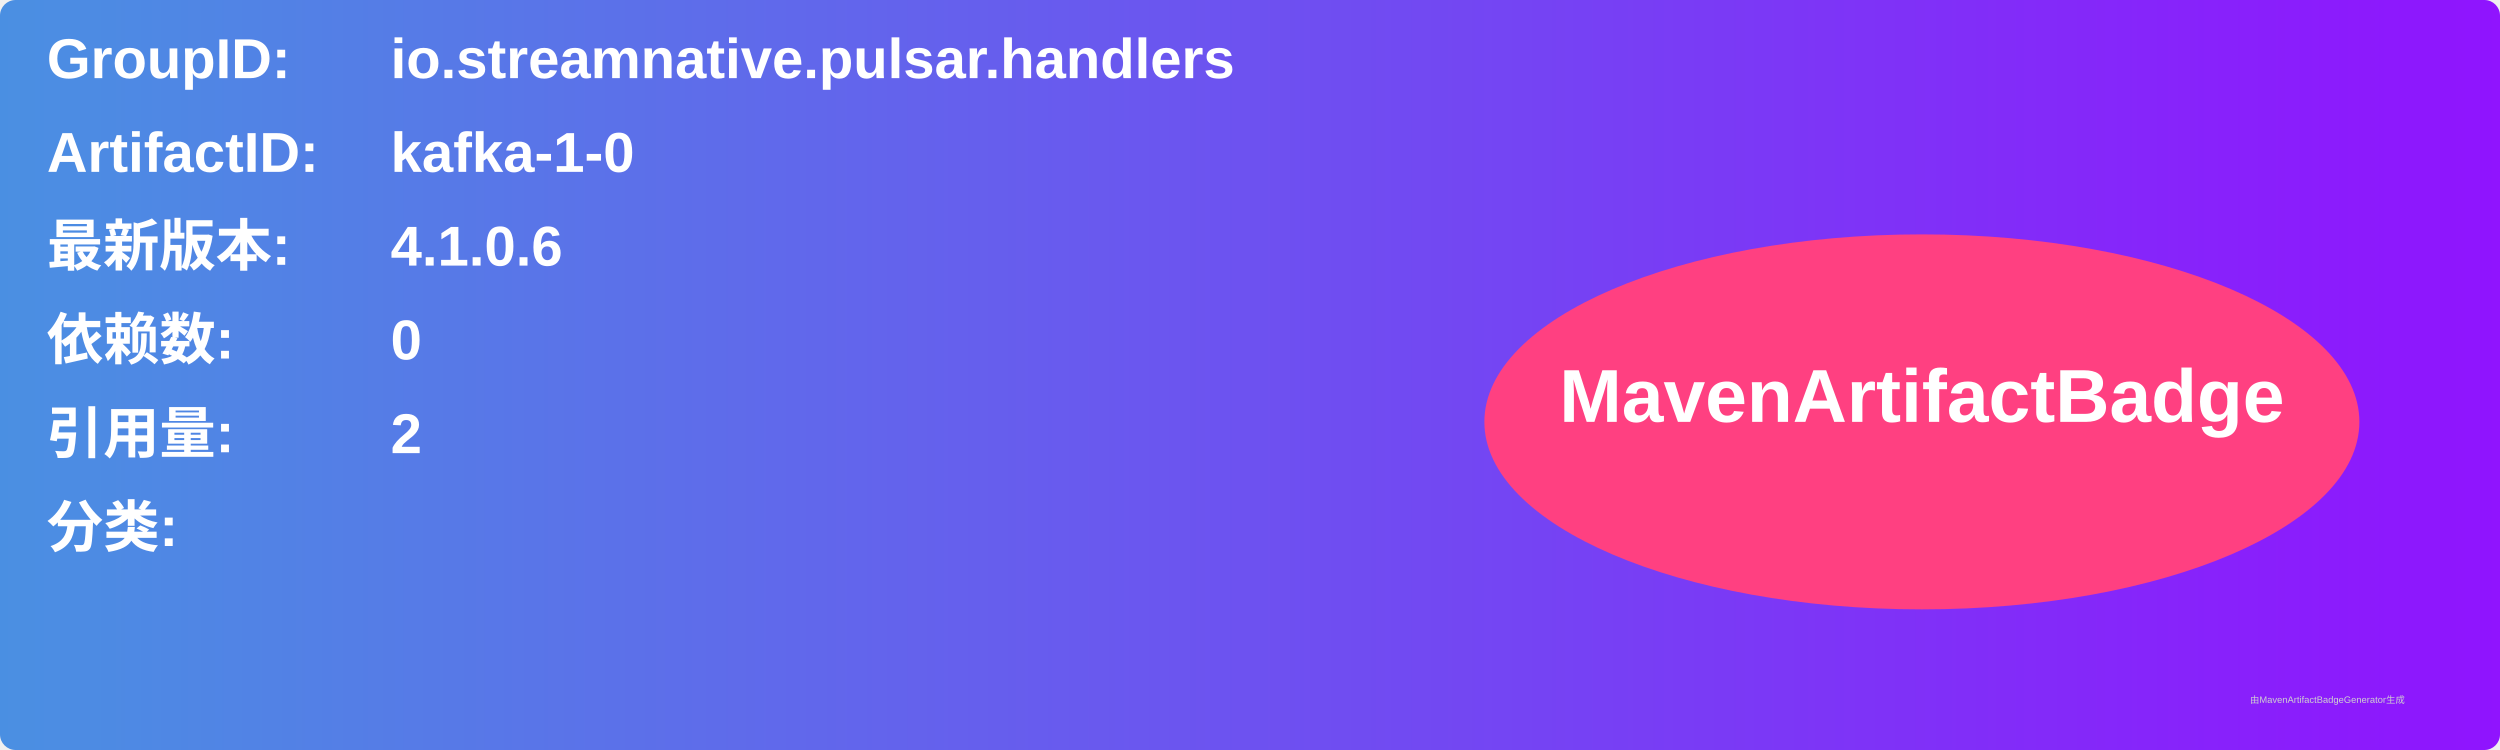
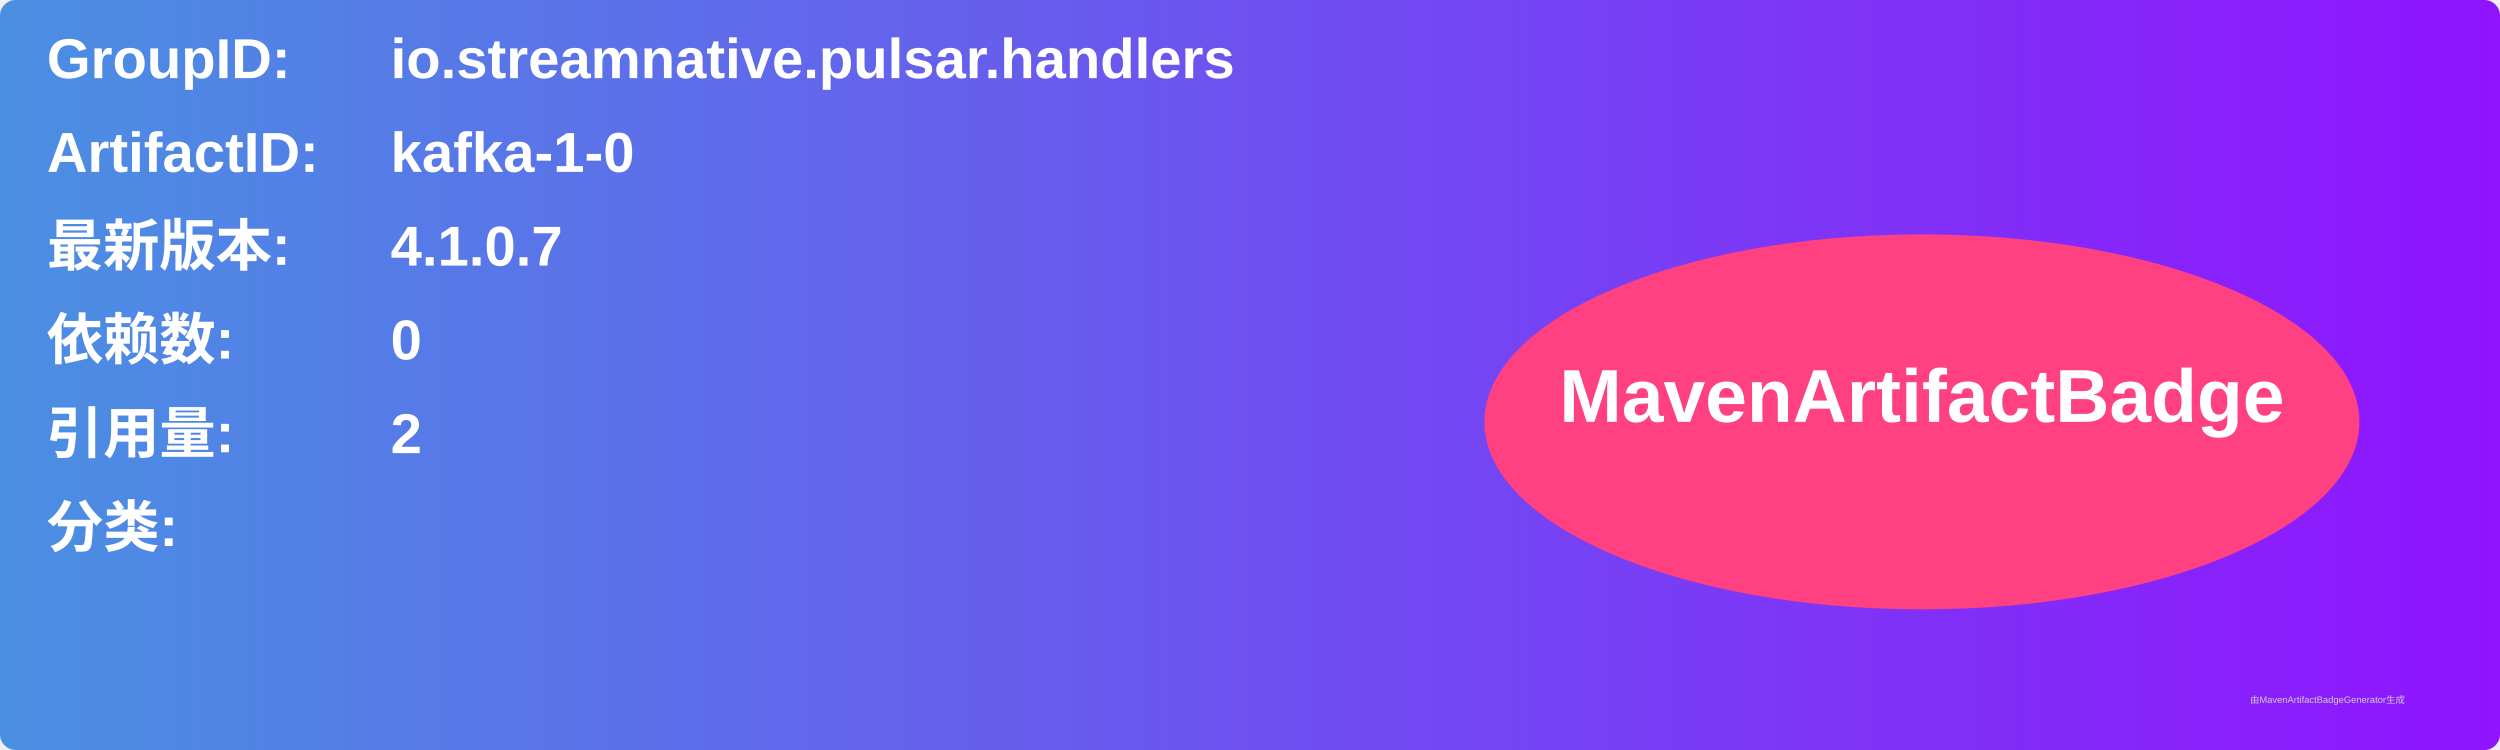
<svg xmlns="http://www.w3.org/2000/svg" width="800" height="240" viewBox="0 0 800 240">
  <linearGradient id="grad" x1="0%" y1="0%" x2="100%" y2="0%">
    <stop offset="0%" stop-color="#4a90e2" />
    <stop offset="100%" stop-color="#9013fe" />
  </linearGradient>
  <rect width="100%" height="100%" rx="5" ry="5" fill="url(#grad)" />
  <g transform="translate(15, 15)">
    <text x="0" y="10" font-family="Arial" font-size="18" fill="white" font-weight="bold" width="260">GroupID:</text>
    <text x="110" y="10" font-family="Arial" font-size="18" fill="white" font-weight="bold" width="460">io.streamnative.pulsar.handlers</text>
    <text x="0" y="40" font-family="Arial" font-size="18" fill="white" font-weight="bold" width="260">ArtifactID:</text>
    <text x="110" y="40" font-family="Arial" font-size="18" fill="white" font-weight="bold" width="460">kafka-1-0</text>
    <text x="0" y="70" font-family="Arial" font-size="18" fill="white" font-weight="bold">最新版本:</text>
    <text x="110" y="70" font-family="Arial" font-size="18" fill="white" font-weight="bold">
-       <tspan font-weight="bold">4.1.0.6</tspan>
+       <tspan font-weight="bold">4.1.0.7</tspan>
    </text>
    <text x="0" y="100" font-family="Arial" font-size="18" fill="white" font-weight="bold">依赖数: </text>
    <text x="110" y="100" font-family="Arial" font-size="18" fill="white">
      <tspan font-weight="bold">0</tspan>
    </text>
    <text x="0" y="130" font-family="Arial" font-size="18" fill="white" font-weight="bold">引用量: </text>
    <text x="110" y="130" font-family="Arial" font-size="18" fill="white">
      <tspan font-weight="bold">2</tspan>
    </text>
    <text x="0" y="160" font-family="Arial" font-size="18" fill="white" font-weight="bold">分类:</text>
    <text x="10" y="190" font-family="Arial" font-size="10" fill="white">
      <tspan font-weight="bold" />
    </text>
    <ellipse cx="600" cy="120" rx="140" ry="60" fill="#ff4081" />
    <text x="600" y="120" text-anchor="middle" font-family="Arial" font-size="24" fill="white" font-weight="bold">MavenArtifactBadge</text>
  </g>
  <text x="720" y="225" font-family="Arial" font-size="3" fill="#d0d0d0">由MavenArtifactBadgeGenerator生成</text>
</svg>
